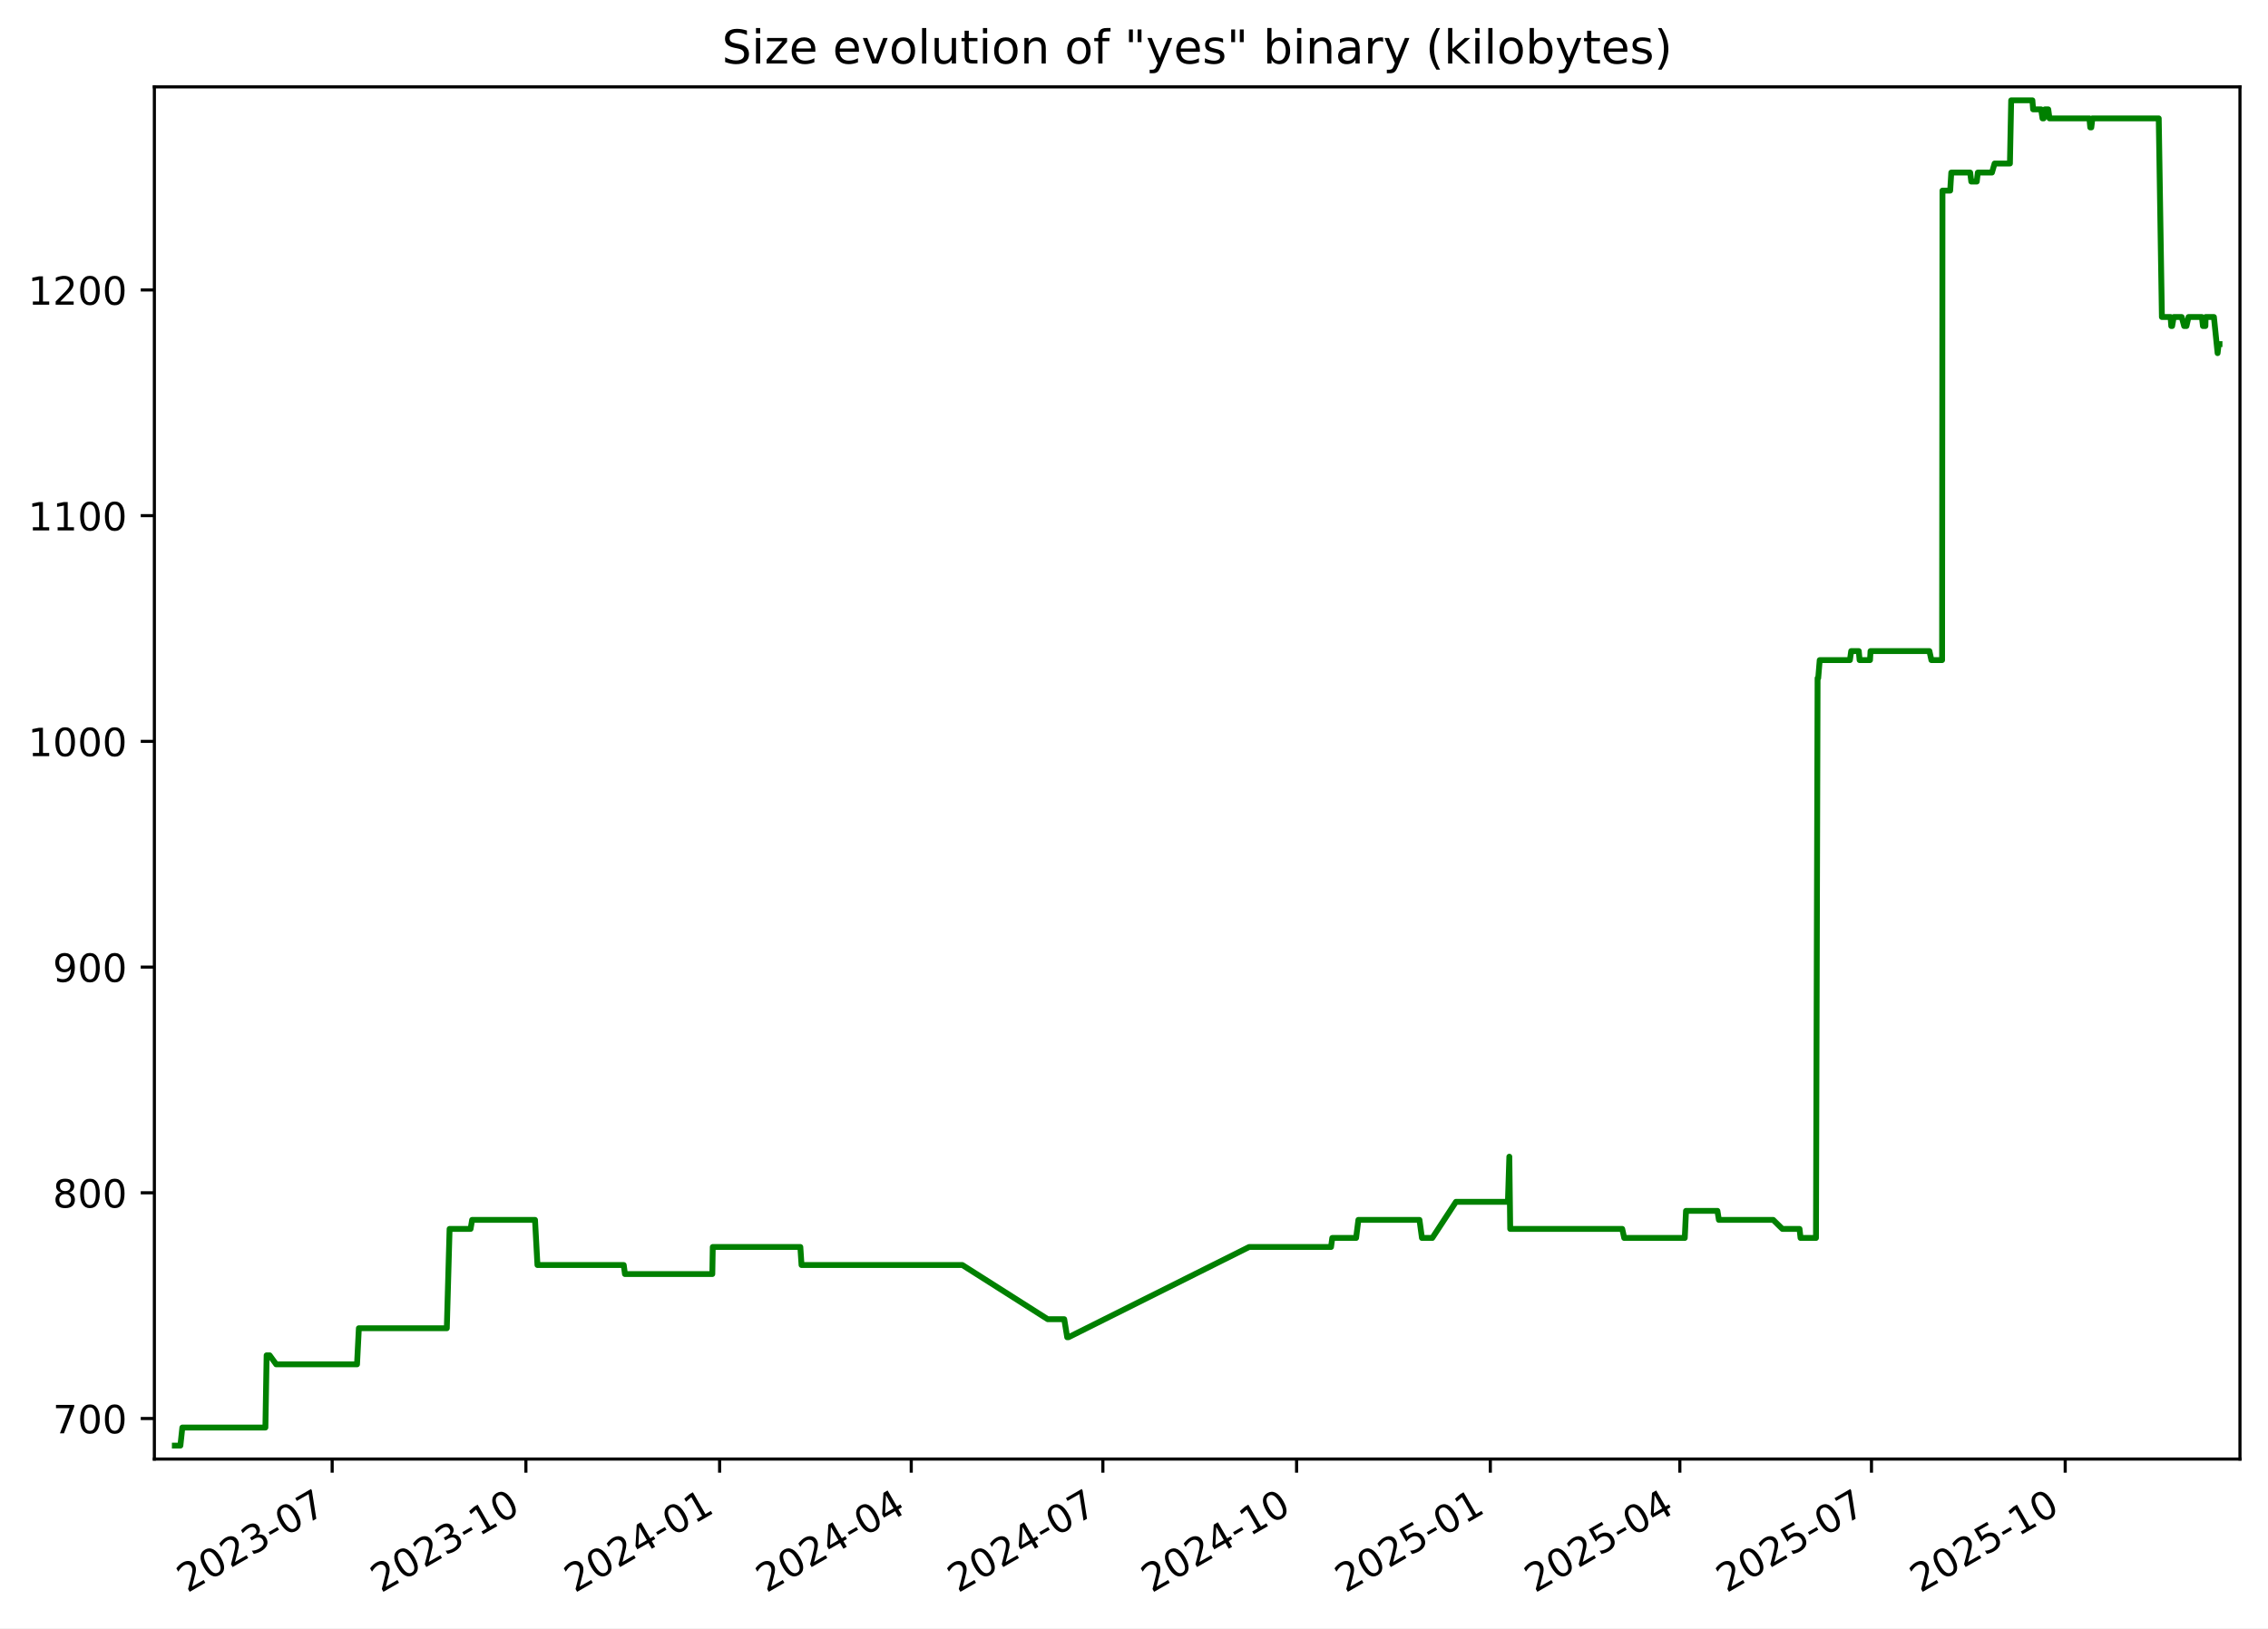
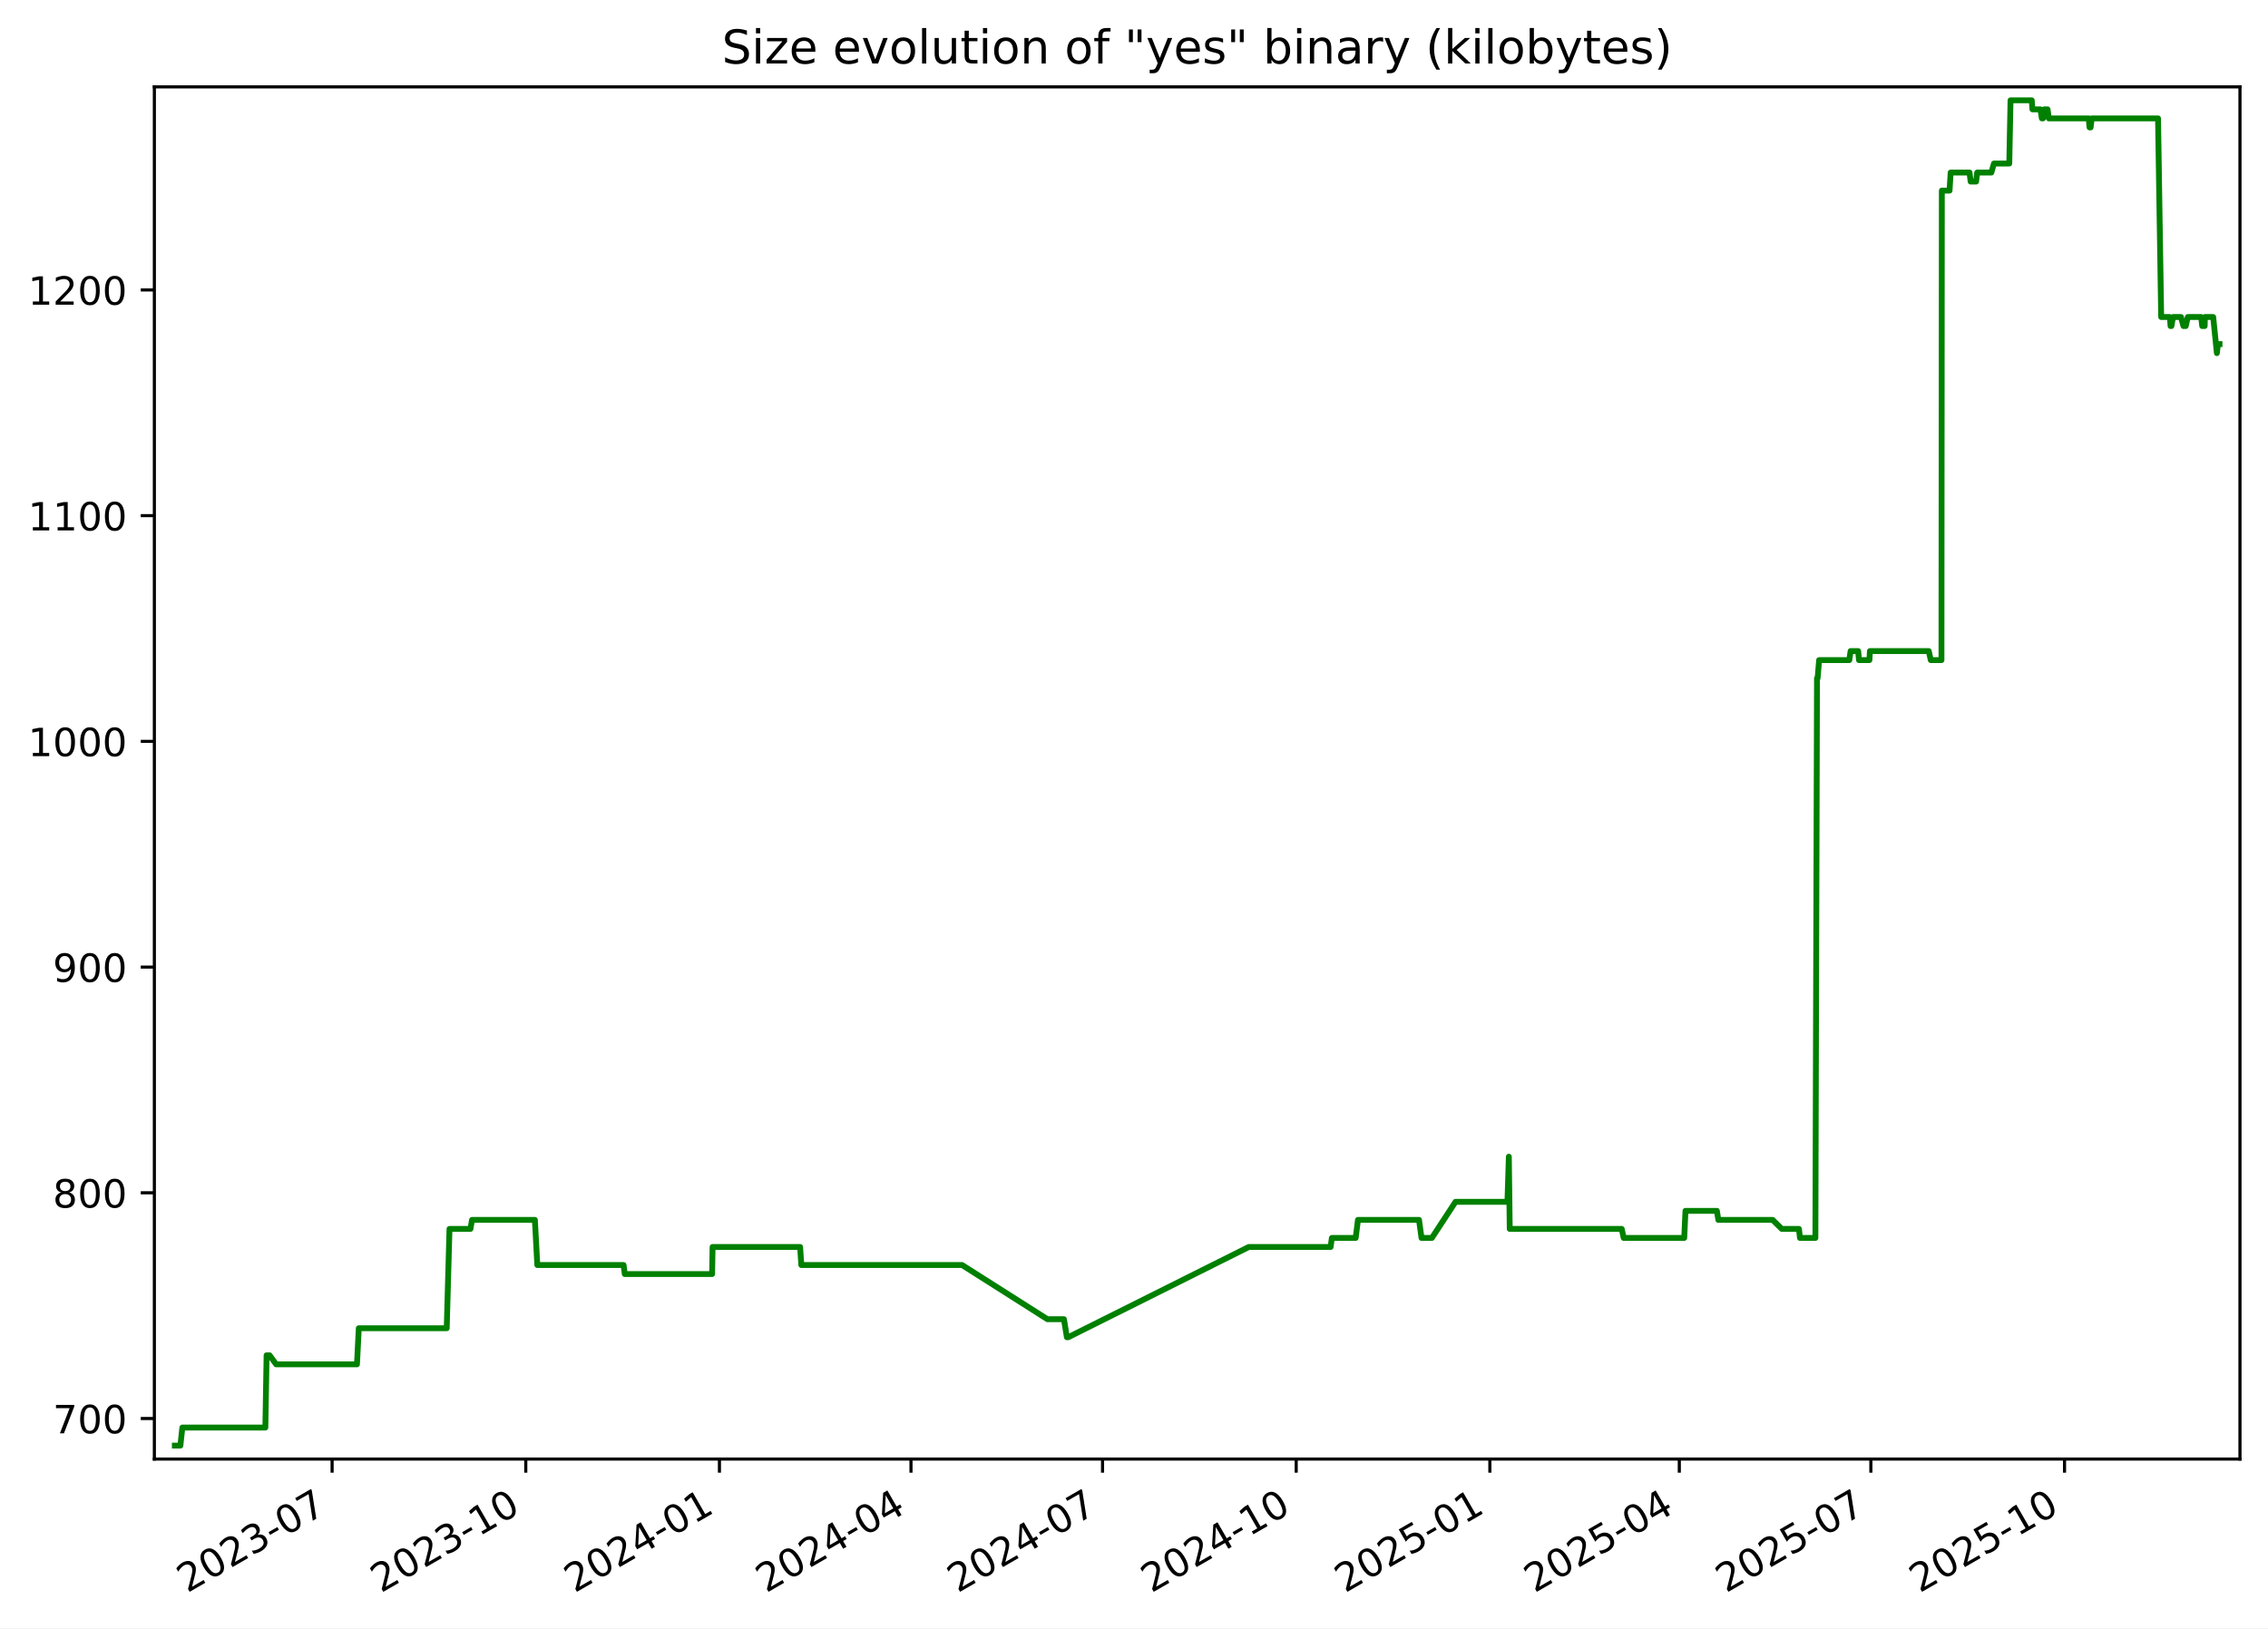
<svg xmlns="http://www.w3.org/2000/svg" xmlns:xlink="http://www.w3.org/1999/xlink" width="582.53pt" height="418.303pt" viewBox="0 0 582.53 418.303" version="1.1">
  <defs>
    <style type="text/css">*{stroke-linejoin: round; stroke-linecap: butt}</style>
  </defs>
  <g id="figure_1">
    <g id="patch_1">
      <path d="M -0 418.303  L 582.53 418.303  L 582.53 0  L -0 0  z " style="fill: #ffffff" />
    </g>
    <g id="axes_1">
      <g id="patch_2">
        <path d="M 39.65 374.83  L 575.33 374.83  L 575.33 22.318  L 39.65 22.318  z " style="fill: #ffffff" />
      </g>
      <g id="matplotlib.axis_1">
        <g id="xtick_1">
          <g id="line2d_1">
            <defs>
-               <path id="m40513a0230" d="M 0 0  L 0 3.5  " style="stroke: #000000; stroke-width: 0.8" />
+               <path id="md5567aa664" d="M 0 0  L 0 3.5  " style="stroke: #000000; stroke-width: 0.8" />
            </defs>
            <g>
-               <use xlink:href="#m40513a0230" x="85.315" y="374.83" style="stroke: #000000; stroke-width: 0.8" />
+               <use xlink:href="#md5567aa664" x="85.301" y="374.83" style="stroke: #000000; stroke-width: 0.8" />
            </g>
          </g>
          <g id="text_1">
-             <g transform="translate(48.09022 409.302) rotate(-30) scale(0.1 -0.1)">
+             <g transform="translate(48.07578 409.302) rotate(-30) scale(0.1 -0.1)">
              <defs>
                <path id="DejaVuSans-32" d="M 1228 531  L 3431 531  L 3431 0  L 469 0  L 469 531  Q 828 903 1448 1529  Q 2069 2156 2228 2338  Q 2531 2678 2651 2914  Q 2772 3150 2772 3378  Q 2772 3750 2511 3984  Q 2250 4219 1831 4219  Q 1534 4219 1204 4116  Q 875 4013 500 3803  L 500 4441  Q 881 4594 1212 4672  Q 1544 4750 1819 4750  Q 2544 4750 2975 4387  Q 3406 4025 3406 3419  Q 3406 3131 3298 2873  Q 3191 2616 2906 2266  Q 2828 2175 2409 1742  Q 1991 1309 1228 531  z " transform="scale(0.015625)" />
                <path id="DejaVuSans-30" d="M 2034 4250  Q 1547 4250 1301 3770  Q 1056 3291 1056 2328  Q 1056 1369 1301 889  Q 1547 409 2034 409  Q 2525 409 2770 889  Q 3016 1369 3016 2328  Q 3016 3291 2770 3770  Q 2525 4250 2034 4250  z M 2034 4750  Q 2819 4750 3233 4129  Q 3647 3509 3647 2328  Q 3647 1150 3233 529  Q 2819 -91 2034 -91  Q 1250 -91 836 529  Q 422 1150 422 2328  Q 422 3509 836 4129  Q 1250 4750 2034 4750  z " transform="scale(0.015625)" />
                <path id="DejaVuSans-33" d="M 2597 2516  Q 3050 2419 3304 2112  Q 3559 1806 3559 1356  Q 3559 666 3084 287  Q 2609 -91 1734 -91  Q 1441 -91 1130 -33  Q 819 25 488 141  L 488 750  Q 750 597 1062 519  Q 1375 441 1716 441  Q 2309 441 2620 675  Q 2931 909 2931 1356  Q 2931 1769 2642 2001  Q 2353 2234 1838 2234  L 1294 2234  L 1294 2753  L 1863 2753  Q 2328 2753 2575 2939  Q 2822 3125 2822 3475  Q 2822 3834 2567 4026  Q 2313 4219 1838 4219  Q 1578 4219 1281 4162  Q 984 4106 628 3988  L 628 4550  Q 988 4650 1302 4700  Q 1616 4750 1894 4750  Q 2613 4750 3031 4423  Q 3450 4097 3450 3541  Q 3450 3153 3228 2886  Q 3006 2619 2597 2516  z " transform="scale(0.015625)" />
                <path id="DejaVuSans-2d" d="M 313 2009  L 1997 2009  L 1997 1497  L 313 1497  L 313 2009  z " transform="scale(0.015625)" />
                <path id="DejaVuSans-37" d="M 525 4666  L 3525 4666  L 3525 4397  L 1831 0  L 1172 0  L 2766 4134  L 525 4134  L 525 4666  z " transform="scale(0.015625)" />
              </defs>
              <use xlink:href="#DejaVuSans-32" />
              <use xlink:href="#DejaVuSans-30" x="63.623" />
              <use xlink:href="#DejaVuSans-32" x="127.246" />
              <use xlink:href="#DejaVuSans-33" x="190.869" />
              <use xlink:href="#DejaVuSans-2d" x="254.492" />
              <use xlink:href="#DejaVuSans-30" x="290.576" />
              <use xlink:href="#DejaVuSans-37" x="354.199" />
            </g>
          </g>
        </g>
        <g id="xtick_2">
          <g id="line2d_2">
            <g>
-               <use xlink:href="#m40513a0230" x="135.074" y="374.83" style="stroke: #000000; stroke-width: 0.8" />
+               <use xlink:href="#md5567aa664" x="135.042" y="374.83" style="stroke: #000000; stroke-width: 0.8" />
            </g>
          </g>
          <g id="text_2">
-             <g transform="translate(97.84921 409.302) rotate(-30) scale(0.1 -0.1)">
+             <g transform="translate(97.81699 409.302) rotate(-30) scale(0.1 -0.1)">
              <defs>
                <path id="DejaVuSans-31" d="M 794 531  L 1825 531  L 1825 4091  L 703 3866  L 703 4441  L 1819 4666  L 2450 4666  L 2450 531  L 3481 531  L 3481 0  L 794 0  L 794 531  z " transform="scale(0.015625)" />
              </defs>
              <use xlink:href="#DejaVuSans-32" />
              <use xlink:href="#DejaVuSans-30" x="63.623" />
              <use xlink:href="#DejaVuSans-32" x="127.246" />
              <use xlink:href="#DejaVuSans-33" x="190.869" />
              <use xlink:href="#DejaVuSans-2d" x="254.492" />
              <use xlink:href="#DejaVuSans-31" x="290.576" />
              <use xlink:href="#DejaVuSans-30" x="354.199" />
            </g>
          </g>
        </g>
        <g id="xtick_3">
          <g id="line2d_3">
            <g>
-               <use xlink:href="#m40513a0230" x="184.833" y="374.83" style="stroke: #000000; stroke-width: 0.8" />
+               <use xlink:href="#md5567aa664" x="184.783" y="374.83" style="stroke: #000000; stroke-width: 0.8" />
            </g>
          </g>
          <g id="text_3">
-             <g transform="translate(147.6082 409.302) rotate(-30) scale(0.1 -0.1)">
+             <g transform="translate(147.5582 409.302) rotate(-30) scale(0.1 -0.1)">
              <defs>
                <path id="DejaVuSans-34" d="M 2419 4116  L 825 1625  L 2419 1625  L 2419 4116  z M 2253 4666  L 3047 4666  L 3047 1625  L 3713 1625  L 3713 1100  L 3047 1100  L 3047 0  L 2419 0  L 2419 1100  L 313 1100  L 313 1709  L 2253 4666  z " transform="scale(0.015625)" />
              </defs>
              <use xlink:href="#DejaVuSans-32" />
              <use xlink:href="#DejaVuSans-30" x="63.623" />
              <use xlink:href="#DejaVuSans-32" x="127.246" />
              <use xlink:href="#DejaVuSans-34" x="190.869" />
              <use xlink:href="#DejaVuSans-2d" x="254.492" />
              <use xlink:href="#DejaVuSans-30" x="290.576" />
              <use xlink:href="#DejaVuSans-31" x="354.199" />
            </g>
          </g>
        </g>
        <g id="xtick_4">
          <g id="line2d_4">
            <g>
-               <use xlink:href="#m40513a0230" x="234.051" y="374.83" style="stroke: #000000; stroke-width: 0.8" />
+               <use xlink:href="#md5567aa664" x="233.984" y="374.83" style="stroke: #000000; stroke-width: 0.8" />
            </g>
          </g>
          <g id="text_4">
-             <g transform="translate(196.8263 409.302) rotate(-30) scale(0.1 -0.1)">
+             <g transform="translate(196.7588 409.302) rotate(-30) scale(0.1 -0.1)">
              <use xlink:href="#DejaVuSans-32" />
              <use xlink:href="#DejaVuSans-30" x="63.623" />
              <use xlink:href="#DejaVuSans-32" x="127.246" />
              <use xlink:href="#DejaVuSans-34" x="190.869" />
              <use xlink:href="#DejaVuSans-2d" x="254.492" />
              <use xlink:href="#DejaVuSans-30" x="290.576" />
              <use xlink:href="#DejaVuSans-34" x="354.199" />
            </g>
          </g>
        </g>
        <g id="xtick_5">
          <g id="line2d_5">
            <g>
-               <use xlink:href="#m40513a0230" x="283.269" y="374.83" style="stroke: #000000; stroke-width: 0.8" />
+               <use xlink:href="#md5567aa664" x="283.184" y="374.83" style="stroke: #000000; stroke-width: 0.8" />
            </g>
          </g>
          <g id="text_5">
-             <g transform="translate(246.0445 409.302) rotate(-30) scale(0.1 -0.1)">
+             <g transform="translate(245.9593 409.302) rotate(-30) scale(0.1 -0.1)">
              <use xlink:href="#DejaVuSans-32" />
              <use xlink:href="#DejaVuSans-30" x="63.623" />
              <use xlink:href="#DejaVuSans-32" x="127.246" />
              <use xlink:href="#DejaVuSans-34" x="190.869" />
              <use xlink:href="#DejaVuSans-2d" x="254.492" />
              <use xlink:href="#DejaVuSans-30" x="290.576" />
              <use xlink:href="#DejaVuSans-37" x="354.199" />
            </g>
          </g>
        </g>
        <g id="xtick_6">
          <g id="line2d_6">
            <g>
-               <use xlink:href="#m40513a0230" x="333.028" y="374.83" style="stroke: #000000; stroke-width: 0.8" />
+               <use xlink:href="#md5567aa664" x="332.925" y="374.83" style="stroke: #000000; stroke-width: 0.8" />
            </g>
          </g>
          <g id="text_6">
-             <g transform="translate(295.8035 409.302) rotate(-30) scale(0.1 -0.1)">
+             <g transform="translate(295.7005 409.302) rotate(-30) scale(0.1 -0.1)">
              <use xlink:href="#DejaVuSans-32" />
              <use xlink:href="#DejaVuSans-30" x="63.623" />
              <use xlink:href="#DejaVuSans-32" x="127.246" />
              <use xlink:href="#DejaVuSans-34" x="190.869" />
              <use xlink:href="#DejaVuSans-2d" x="254.492" />
              <use xlink:href="#DejaVuSans-31" x="290.576" />
              <use xlink:href="#DejaVuSans-30" x="354.199" />
            </g>
          </g>
        </g>
        <g id="xtick_7">
          <g id="line2d_7">
            <g>
-               <use xlink:href="#m40513a0230" x="382.787" y="374.83" style="stroke: #000000; stroke-width: 0.8" />
+               <use xlink:href="#md5567aa664" x="382.667" y="374.83" style="stroke: #000000; stroke-width: 0.8" />
            </g>
          </g>
          <g id="text_7">
-             <g transform="translate(345.5625 409.302) rotate(-30) scale(0.1 -0.1)">
+             <g transform="translate(345.4417 409.302) rotate(-30) scale(0.1 -0.1)">
              <defs>
                <path id="DejaVuSans-35" d="M 691 4666  L 3169 4666  L 3169 4134  L 1269 4134  L 1269 2991  Q 1406 3038 1543 3061  Q 1681 3084 1819 3084  Q 2600 3084 3056 2656  Q 3513 2228 3513 1497  Q 3513 744 3044 326  Q 2575 -91 1722 -91  Q 1428 -91 1123 -41  Q 819 9 494 109  L 494 744  Q 775 591 1075 516  Q 1375 441 1709 441  Q 2250 441 2565 725  Q 2881 1009 2881 1497  Q 2881 1984 2565 2268  Q 2250 2553 1709 2553  Q 1456 2553 1204 2497  Q 953 2441 691 2322  L 691 4666  z " transform="scale(0.015625)" />
              </defs>
              <use xlink:href="#DejaVuSans-32" />
              <use xlink:href="#DejaVuSans-30" x="63.623" />
              <use xlink:href="#DejaVuSans-32" x="127.246" />
              <use xlink:href="#DejaVuSans-35" x="190.869" />
              <use xlink:href="#DejaVuSans-2d" x="254.492" />
              <use xlink:href="#DejaVuSans-30" x="290.576" />
              <use xlink:href="#DejaVuSans-31" x="354.199" />
            </g>
          </g>
        </g>
        <g id="xtick_8">
          <g id="line2d_8">
            <g>
-               <use xlink:href="#m40513a0230" x="431.465" y="374.83" style="stroke: #000000; stroke-width: 0.8" />
+               <use xlink:href="#md5567aa664" x="431.326" y="374.83" style="stroke: #000000; stroke-width: 0.8" />
            </g>
          </g>
          <g id="text_8">
-             <g transform="translate(394.2397 409.302) rotate(-30) scale(0.1 -0.1)">
+             <g transform="translate(394.1016 409.302) rotate(-30) scale(0.1 -0.1)">
              <use xlink:href="#DejaVuSans-32" />
              <use xlink:href="#DejaVuSans-30" x="63.623" />
              <use xlink:href="#DejaVuSans-32" x="127.246" />
              <use xlink:href="#DejaVuSans-35" x="190.869" />
              <use xlink:href="#DejaVuSans-2d" x="254.492" />
              <use xlink:href="#DejaVuSans-30" x="290.576" />
              <use xlink:href="#DejaVuSans-34" x="354.199" />
            </g>
          </g>
        </g>
        <g id="xtick_9">
          <g id="line2d_9">
            <g>
-               <use xlink:href="#m40513a0230" x="480.683" y="374.83" style="stroke: #000000; stroke-width: 0.8" />
+               <use xlink:href="#md5567aa664" x="480.527" y="374.83" style="stroke: #000000; stroke-width: 0.8" />
            </g>
          </g>
          <g id="text_9">
-             <g transform="translate(443.4579 409.302) rotate(-30) scale(0.1 -0.1)">
+             <g transform="translate(443.3022 409.302) rotate(-30) scale(0.1 -0.1)">
              <use xlink:href="#DejaVuSans-32" />
              <use xlink:href="#DejaVuSans-30" x="63.623" />
              <use xlink:href="#DejaVuSans-32" x="127.246" />
              <use xlink:href="#DejaVuSans-35" x="190.869" />
              <use xlink:href="#DejaVuSans-2d" x="254.492" />
              <use xlink:href="#DejaVuSans-30" x="290.576" />
              <use xlink:href="#DejaVuSans-37" x="354.199" />
            </g>
          </g>
        </g>
        <g id="xtick_10">
          <g id="line2d_10">
            <g>
-               <use xlink:href="#m40513a0230" x="530.442" y="374.83" style="stroke: #000000; stroke-width: 0.8" />
+               <use xlink:href="#md5567aa664" x="530.268" y="374.83" style="stroke: #000000; stroke-width: 0.8" />
            </g>
          </g>
          <g id="text_10">
-             <g transform="translate(493.2169 409.302) rotate(-30) scale(0.1 -0.1)">
+             <g transform="translate(493.0434 409.302) rotate(-30) scale(0.1 -0.1)">
              <use xlink:href="#DejaVuSans-32" />
              <use xlink:href="#DejaVuSans-30" x="63.623" />
              <use xlink:href="#DejaVuSans-32" x="127.246" />
              <use xlink:href="#DejaVuSans-35" x="190.869" />
              <use xlink:href="#DejaVuSans-2d" x="254.492" />
              <use xlink:href="#DejaVuSans-31" x="290.576" />
              <use xlink:href="#DejaVuSans-30" x="354.199" />
            </g>
          </g>
        </g>
      </g>
      <g id="matplotlib.axis_2">
        <g id="ytick_1">
          <g id="line2d_11">
            <defs>
-               <path id="m4bfeb37cbf" d="M 0 0  L -3.5 0  " style="stroke: #000000; stroke-width: 0.8" />
+               <path id="m24d357c910" d="M 0 0  L -3.5 0  " style="stroke: #000000; stroke-width: 0.8" />
            </defs>
            <g>
-               <use xlink:href="#m4bfeb37cbf" x="39.65" y="364.416" style="stroke: #000000; stroke-width: 0.8" />
+               <use xlink:href="#m24d357c910" x="39.65" y="364.416" style="stroke: #000000; stroke-width: 0.8" />
            </g>
          </g>
          <g id="text_11">
            <g transform="translate(13.5625 368.215) scale(0.1 -0.1)">
              <use xlink:href="#DejaVuSans-37" />
              <use xlink:href="#DejaVuSans-30" x="63.623" />
              <use xlink:href="#DejaVuSans-30" x="127.246" />
            </g>
          </g>
        </g>
        <g id="ytick_2">
          <g id="line2d_12">
            <g>
-               <use xlink:href="#m4bfeb37cbf" x="39.65" y="306.429" style="stroke: #000000; stroke-width: 0.8" />
+               <use xlink:href="#m24d357c910" x="39.65" y="306.429" style="stroke: #000000; stroke-width: 0.8" />
            </g>
          </g>
          <g id="text_12">
            <g transform="translate(13.5625 310.2284) scale(0.1 -0.1)">
              <defs>
                <path id="DejaVuSans-38" d="M 2034 2216  Q 1584 2216 1326 1975  Q 1069 1734 1069 1313  Q 1069 891 1326 650  Q 1584 409 2034 409  Q 2484 409 2743 651  Q 3003 894 3003 1313  Q 3003 1734 2745 1975  Q 2488 2216 2034 2216  z M 1403 2484  Q 997 2584 770 2862  Q 544 3141 544 3541  Q 544 4100 942 4425  Q 1341 4750 2034 4750  Q 2731 4750 3128 4425  Q 3525 4100 3525 3541  Q 3525 3141 3298 2862  Q 3072 2584 2669 2484  Q 3125 2378 3379 2068  Q 3634 1759 3634 1313  Q 3634 634 3220 271  Q 2806 -91 2034 -91  Q 1263 -91 848 271  Q 434 634 434 1313  Q 434 1759 690 2068  Q 947 2378 1403 2484  z M 1172 3481  Q 1172 3119 1398 2916  Q 1625 2713 2034 2713  Q 2441 2713 2670 2916  Q 2900 3119 2900 3481  Q 2900 3844 2670 4047  Q 2441 4250 2034 4250  Q 1625 4250 1398 4047  Q 1172 3844 1172 3481  z " transform="scale(0.015625)" />
              </defs>
              <use xlink:href="#DejaVuSans-38" />
              <use xlink:href="#DejaVuSans-30" x="63.623" />
              <use xlink:href="#DejaVuSans-30" x="127.246" />
            </g>
          </g>
        </g>
        <g id="ytick_3">
          <g id="line2d_13">
            <g>
-               <use xlink:href="#m4bfeb37cbf" x="39.65" y="248.443" style="stroke: #000000; stroke-width: 0.8" />
+               <use xlink:href="#m24d357c910" x="39.65" y="248.443" style="stroke: #000000; stroke-width: 0.8" />
            </g>
          </g>
          <g id="text_13">
            <g transform="translate(13.5625 252.2418) scale(0.1 -0.1)">
              <defs>
                <path id="DejaVuSans-39" d="M 703 97  L 703 672  Q 941 559 1184 500  Q 1428 441 1663 441  Q 2288 441 2617 861  Q 2947 1281 2994 2138  Q 2813 1869 2534 1725  Q 2256 1581 1919 1581  Q 1219 1581 811 2004  Q 403 2428 403 3163  Q 403 3881 828 4315  Q 1253 4750 1959 4750  Q 2769 4750 3195 4129  Q 3622 3509 3622 2328  Q 3622 1225 3098 567  Q 2575 -91 1691 -91  Q 1453 -91 1209 -44  Q 966 3 703 97  z M 1959 2075  Q 2384 2075 2632 2365  Q 2881 2656 2881 3163  Q 2881 3666 2632 3958  Q 2384 4250 1959 4250  Q 1534 4250 1286 3958  Q 1038 3666 1038 3163  Q 1038 2656 1286 2365  Q 1534 2075 1959 2075  z " transform="scale(0.015625)" />
              </defs>
              <use xlink:href="#DejaVuSans-39" />
              <use xlink:href="#DejaVuSans-30" x="63.623" />
              <use xlink:href="#DejaVuSans-30" x="127.246" />
            </g>
          </g>
        </g>
        <g id="ytick_4">
          <g id="line2d_14">
            <g>
-               <use xlink:href="#m4bfeb37cbf" x="39.65" y="190.456" style="stroke: #000000; stroke-width: 0.8" />
+               <use xlink:href="#m24d357c910" x="39.65" y="190.456" style="stroke: #000000; stroke-width: 0.8" />
            </g>
          </g>
          <g id="text_14">
            <g transform="translate(7.2 194.2552) scale(0.1 -0.1)">
              <use xlink:href="#DejaVuSans-31" />
              <use xlink:href="#DejaVuSans-30" x="63.623" />
              <use xlink:href="#DejaVuSans-30" x="127.246" />
              <use xlink:href="#DejaVuSans-30" x="190.869" />
            </g>
          </g>
        </g>
        <g id="ytick_5">
          <g id="line2d_15">
            <g>
-               <use xlink:href="#m4bfeb37cbf" x="39.65" y="132.469" style="stroke: #000000; stroke-width: 0.8" />
+               <use xlink:href="#m24d357c910" x="39.65" y="132.469" style="stroke: #000000; stroke-width: 0.8" />
            </g>
          </g>
          <g id="text_15">
            <g transform="translate(7.2 136.2686) scale(0.1 -0.1)">
              <use xlink:href="#DejaVuSans-31" />
              <use xlink:href="#DejaVuSans-31" x="63.623" />
              <use xlink:href="#DejaVuSans-30" x="127.246" />
              <use xlink:href="#DejaVuSans-30" x="190.869" />
            </g>
          </g>
        </g>
        <g id="ytick_6">
          <g id="line2d_16">
            <g>
-               <use xlink:href="#m4bfeb37cbf" x="39.65" y="74.483" style="stroke: #000000; stroke-width: 0.8" />
+               <use xlink:href="#m24d357c910" x="39.65" y="74.483" style="stroke: #000000; stroke-width: 0.8" />
            </g>
          </g>
          <g id="text_16">
            <g transform="translate(7.2 78.28207) scale(0.1 -0.1)">
              <use xlink:href="#DejaVuSans-31" />
              <use xlink:href="#DejaVuSans-32" x="63.623" />
              <use xlink:href="#DejaVuSans-30" x="127.246" />
              <use xlink:href="#DejaVuSans-30" x="190.869" />
            </g>
          </g>
        </g>
      </g>
      <g id="line2d_17">
-         <path d="M 44.902 371.374  L 46.334 371.374  L 46.834 366.735  L 68.166 366.735  L 68.483 348.179  L 69.255 348.179  L 70.941 350.499  L 91.702 350.499  L 92.173 341.221  L 114.764 341.221  L 115.476 315.707  L 120.866 315.707  L 121.263 313.388  L 137.416 313.388  L 138.043 324.985  L 160.207 324.985  L 160.517 327.304  L 182.956 327.304  L 183.073 320.346  L 205.567 320.346  L 205.871 324.985  L 247.184 324.985  L 269.105 338.902  L 273.347 338.902  L 274.109 343.541  L 274.439 343.541  L 320.851 320.346  L 341.875 320.346  L 342.19 318.026  L 348.312 318.026  L 348.897 313.388  L 364.588 313.388  L 365.223 318.026  L 367.886 318.026  L 373.961 308.749  L 387.306 308.749  L 387.667 297.151  L 387.894 315.707  L 416.665 315.707  L 417.174 318.026  L 432.73 318.026  L 433.048 311.068  L 441.117 311.068  L 441.494 313.388  L 455.437 313.388  L 457.8 315.707  L 462.206 315.707  L 462.466 318.026  L 466.431 318.026  L 466.842 174.22  L 467.003 174.22  L 467.388 169.581  L 475.144 169.581  L 475.473 167.261  L 477.423 167.261  L 477.632 169.581  L 480.311 169.581  L 480.438 167.261  L 495.564 167.261  L 496.075 169.581  L 498.822 169.581  L 498.918 48.969  L 500.899 48.969  L 501.184 44.33  L 506.033 44.33  L 506.32 46.649  L 507.725 46.649  L 507.994 44.33  L 511.632 44.33  L 512.308 42.01  L 516.245 42.01  L 516.567 25.774  L 522.017 25.774  L 522.196 28.094  L 524.257 28.094  L 524.614 30.413  L 524.916 30.413  L 525.226 28.094  L 526.091 28.094  L 526.406 30.413  L 536.656 30.413  L 536.874 32.733  L 537.148 32.733  L 537.429 30.413  L 554.468 30.413  L 555.278 81.441  L 557.508 81.441  L 557.684 83.761  L 557.907 83.761  L 558.32 81.441  L 560.364 81.441  L 560.995 83.761  L 561.588 83.761  L 562.121 81.441  L 565.551 81.441  L 565.819 83.761  L 566.451 83.761  L 566.506 81.441  L 568.64 81.441  L 569.587 90.719  L 569.861 88.4  L 570.078 88.4  L 570.078 88.4  " clip-path="url(#p3fa79756dc)" style="fill: none; stroke: #008000; stroke-width: 1.5; stroke-linecap: square" />
+         <path d="M 44.902 371.374  L 46.333 371.374  L 46.834 366.735  L 68.158 366.735  L 68.474 348.179  L 69.247 348.179  L 70.932 350.499  L 91.686 350.499  L 92.156 341.221  L 114.739 341.221  L 115.451 315.707  L 120.839 315.707  L 121.236 313.388  L 137.383 313.388  L 138.01 324.985  L 160.166 324.985  L 160.475 327.304  L 182.907 327.304  L 183.023 320.346  L 205.51 320.346  L 205.813 324.985  L 247.112 324.985  L 269.025 338.902  L 273.266 338.902  L 274.027 343.541  L 274.357 343.541  L 320.752 320.346  L 341.769 320.346  L 342.084 318.026  L 348.204 318.026  L 348.788 313.388  L 364.474 313.388  L 365.109 318.026  L 367.771 318.026  L 373.844 308.749  L 387.184 308.749  L 387.545 297.151  L 387.771 315.707  L 416.532 315.707  L 417.041 318.026  L 432.591 318.026  L 432.909 311.068  L 440.975 311.068  L 441.352 313.388  L 455.29 313.388  L 457.653 315.707  L 462.057 315.707  L 462.317 318.026  L 466.281 318.026  L 466.691 174.22  L 466.852 174.22  L 467.237 169.581  L 474.991 169.581  L 475.319 167.261  L 477.268 167.261  L 477.477 169.581  L 480.155 169.581  L 480.282 167.261  L 495.403 167.261  L 495.913 169.581  L 498.66 169.581  L 498.756 48.969  L 500.736 48.969  L 501.021 44.33  L 505.868 44.33  L 506.155 46.649  L 507.56 46.649  L 507.828 44.33  L 511.466 44.33  L 512.141 42.01  L 516.077 42.01  L 516.398 25.774  L 521.846 25.774  L 522.025 28.094  L 524.086 28.094  L 524.442 30.413  L 524.745 30.413  L 525.055 28.094  L 525.919 28.094  L 526.233 30.413  L 536.481 30.413  L 536.698 32.733  L 536.972 32.733  L 537.253 30.413  L 554.286 30.413  L 555.095 81.441  L 557.325 81.441  L 557.501 83.761  L 557.724 83.761  L 558.137 81.441  L 560.18 81.441  L 560.811 83.761  L 561.404 83.761  L 561.936 81.441  L 565.365 81.441  L 565.633 83.761  L 566.264 83.761  L 566.32 81.441  L 568.453 81.441  L 569.399 90.719  L 569.673 88.4  L 570.078 88.4  L 570.078 88.4  " clip-path="url(#p3818ea8c77)" style="fill: none; stroke: #008000; stroke-width: 1.5; stroke-linecap: square" />
      </g>
      <g id="patch_3">
        <path d="M 39.65 374.83  L 39.65 22.318  " style="fill: none; stroke: #000000; stroke-width: 0.8; stroke-linejoin: miter; stroke-linecap: square" />
      </g>
      <g id="patch_4">
        <path d="M 575.33 374.83  L 575.33 22.318  " style="fill: none; stroke: #000000; stroke-width: 0.8; stroke-linejoin: miter; stroke-linecap: square" />
      </g>
      <g id="patch_5">
        <path d="M 39.65 374.83  L 575.33 374.83  " style="fill: none; stroke: #000000; stroke-width: 0.8; stroke-linejoin: miter; stroke-linecap: square" />
      </g>
      <g id="patch_6">
        <path d="M 39.65 22.318  L 575.33 22.318  " style="fill: none; stroke: #000000; stroke-width: 0.8; stroke-linejoin: miter; stroke-linecap: square" />
      </g>
      <g id="text_17">
        <g transform="translate(185.4256 16.31812) scale(0.12 -0.12)">
          <defs>
            <path id="DejaVuSans-53" d="M 3425 4513  L 3425 3897  Q 3066 4069 2747 4153  Q 2428 4238 2131 4238  Q 1616 4238 1336 4038  Q 1056 3838 1056 3469  Q 1056 3159 1242 3001  Q 1428 2844 1947 2747  L 2328 2669  Q 3034 2534 3370 2195  Q 3706 1856 3706 1288  Q 3706 609 3251 259  Q 2797 -91 1919 -91  Q 1588 -91 1214 -16  Q 841 59 441 206  L 441 856  Q 825 641 1194 531  Q 1563 422 1919 422  Q 2459 422 2753 634  Q 3047 847 3047 1241  Q 3047 1584 2836 1778  Q 2625 1972 2144 2069  L 1759 2144  Q 1053 2284 737 2584  Q 422 2884 422 3419  Q 422 4038 858 4394  Q 1294 4750 2059 4750  Q 2388 4750 2728 4690  Q 3069 4631 3425 4513  z " transform="scale(0.015625)" />
            <path id="DejaVuSans-69" d="M 603 3500  L 1178 3500  L 1178 0  L 603 0  L 603 3500  z M 603 4863  L 1178 4863  L 1178 4134  L 603 4134  L 603 4863  z " transform="scale(0.015625)" />
            <path id="DejaVuSans-7a" d="M 353 3500  L 3084 3500  L 3084 2975  L 922 459  L 3084 459  L 3084 0  L 275 0  L 275 525  L 2438 3041  L 353 3041  L 353 3500  z " transform="scale(0.015625)" />
            <path id="DejaVuSans-65" d="M 3597 1894  L 3597 1613  L 953 1613  Q 991 1019 1311 708  Q 1631 397 2203 397  Q 2534 397 2845 478  Q 3156 559 3463 722  L 3463 178  Q 3153 47 2828 -22  Q 2503 -91 2169 -91  Q 1331 -91 842 396  Q 353 884 353 1716  Q 353 2575 817 3079  Q 1281 3584 2069 3584  Q 2775 3584 3186 3129  Q 3597 2675 3597 1894  z M 3022 2063  Q 3016 2534 2758 2815  Q 2500 3097 2075 3097  Q 1594 3097 1305 2825  Q 1016 2553 972 2059  L 3022 2063  z " transform="scale(0.015625)" />
            <path id="DejaVuSans-20" transform="scale(0.015625)" />
            <path id="DejaVuSans-76" d="M 191 3500  L 800 3500  L 1894 563  L 2988 3500  L 3597 3500  L 2284 0  L 1503 0  L 191 3500  z " transform="scale(0.015625)" />
            <path id="DejaVuSans-6f" d="M 1959 3097  Q 1497 3097 1228 2736  Q 959 2375 959 1747  Q 959 1119 1226 758  Q 1494 397 1959 397  Q 2419 397 2687 759  Q 2956 1122 2956 1747  Q 2956 2369 2687 2733  Q 2419 3097 1959 3097  z M 1959 3584  Q 2709 3584 3137 3096  Q 3566 2609 3566 1747  Q 3566 888 3137 398  Q 2709 -91 1959 -91  Q 1206 -91 779 398  Q 353 888 353 1747  Q 353 2609 779 3096  Q 1206 3584 1959 3584  z " transform="scale(0.015625)" />
            <path id="DejaVuSans-6c" d="M 603 4863  L 1178 4863  L 1178 0  L 603 0  L 603 4863  z " transform="scale(0.015625)" />
            <path id="DejaVuSans-75" d="M 544 1381  L 544 3500  L 1119 3500  L 1119 1403  Q 1119 906 1312 657  Q 1506 409 1894 409  Q 2359 409 2629 706  Q 2900 1003 2900 1516  L 2900 3500  L 3475 3500  L 3475 0  L 2900 0  L 2900 538  Q 2691 219 2414 64  Q 2138 -91 1772 -91  Q 1169 -91 856 284  Q 544 659 544 1381  z M 1991 3584  L 1991 3584  z " transform="scale(0.015625)" />
            <path id="DejaVuSans-74" d="M 1172 4494  L 1172 3500  L 2356 3500  L 2356 3053  L 1172 3053  L 1172 1153  Q 1172 725 1289 603  Q 1406 481 1766 481  L 2356 481  L 2356 0  L 1766 0  Q 1100 0 847 248  Q 594 497 594 1153  L 594 3053  L 172 3053  L 172 3500  L 594 3500  L 594 4494  L 1172 4494  z " transform="scale(0.015625)" />
            <path id="DejaVuSans-6e" d="M 3513 2113  L 3513 0  L 2938 0  L 2938 2094  Q 2938 2591 2744 2837  Q 2550 3084 2163 3084  Q 1697 3084 1428 2787  Q 1159 2491 1159 1978  L 1159 0  L 581 0  L 581 3500  L 1159 3500  L 1159 2956  Q 1366 3272 1645 3428  Q 1925 3584 2291 3584  Q 2894 3584 3203 3211  Q 3513 2838 3513 2113  z " transform="scale(0.015625)" />
            <path id="DejaVuSans-66" d="M 2375 4863  L 2375 4384  L 1825 4384  Q 1516 4384 1395 4259  Q 1275 4134 1275 3809  L 1275 3500  L 2222 3500  L 2222 3053  L 1275 3053  L 1275 0  L 697 0  L 697 3053  L 147 3053  L 147 3500  L 697 3500  L 697 3744  Q 697 4328 969 4595  Q 1241 4863 1831 4863  L 2375 4863  z " transform="scale(0.015625)" />
            <path id="DejaVuSans-22" d="M 1147 4666  L 1147 2931  L 616 2931  L 616 4666  L 1147 4666  z M 2328 4666  L 2328 2931  L 1797 2931  L 1797 4666  L 2328 4666  z " transform="scale(0.015625)" />
            <path id="DejaVuSans-79" d="M 2059 -325  Q 1816 -950 1584 -1140  Q 1353 -1331 966 -1331  L 506 -1331  L 506 -850  L 844 -850  Q 1081 -850 1212 -737  Q 1344 -625 1503 -206  L 1606 56  L 191 3500  L 800 3500  L 1894 763  L 2988 3500  L 3597 3500  L 2059 -325  z " transform="scale(0.015625)" />
            <path id="DejaVuSans-73" d="M 2834 3397  L 2834 2853  Q 2591 2978 2328 3040  Q 2066 3103 1784 3103  Q 1356 3103 1142 2972  Q 928 2841 928 2578  Q 928 2378 1081 2264  Q 1234 2150 1697 2047  L 1894 2003  Q 2506 1872 2764 1633  Q 3022 1394 3022 966  Q 3022 478 2636 193  Q 2250 -91 1575 -91  Q 1294 -91 989 -36  Q 684 19 347 128  L 347 722  Q 666 556 975 473  Q 1284 391 1588 391  Q 1994 391 2212 530  Q 2431 669 2431 922  Q 2431 1156 2273 1281  Q 2116 1406 1581 1522  L 1381 1569  Q 847 1681 609 1914  Q 372 2147 372 2553  Q 372 3047 722 3315  Q 1072 3584 1716 3584  Q 2034 3584 2315 3537  Q 2597 3491 2834 3397  z " transform="scale(0.015625)" />
            <path id="DejaVuSans-62" d="M 3116 1747  Q 3116 2381 2855 2742  Q 2594 3103 2138 3103  Q 1681 3103 1420 2742  Q 1159 2381 1159 1747  Q 1159 1113 1420 752  Q 1681 391 2138 391  Q 2594 391 2855 752  Q 3116 1113 3116 1747  z M 1159 2969  Q 1341 3281 1617 3432  Q 1894 3584 2278 3584  Q 2916 3584 3314 3078  Q 3713 2572 3713 1747  Q 3713 922 3314 415  Q 2916 -91 2278 -91  Q 1894 -91 1617 61  Q 1341 213 1159 525  L 1159 0  L 581 0  L 581 4863  L 1159 4863  L 1159 2969  z " transform="scale(0.015625)" />
            <path id="DejaVuSans-61" d="M 2194 1759  Q 1497 1759 1228 1600  Q 959 1441 959 1056  Q 959 750 1161 570  Q 1363 391 1709 391  Q 2188 391 2477 730  Q 2766 1069 2766 1631  L 2766 1759  L 2194 1759  z M 3341 1997  L 3341 0  L 2766 0  L 2766 531  Q 2569 213 2275 61  Q 1981 -91 1556 -91  Q 1019 -91 701 211  Q 384 513 384 1019  Q 384 1609 779 1909  Q 1175 2209 1959 2209  L 2766 2209  L 2766 2266  Q 2766 2663 2505 2880  Q 2244 3097 1772 3097  Q 1472 3097 1187 3025  Q 903 2953 641 2809  L 641 3341  Q 956 3463 1253 3523  Q 1550 3584 1831 3584  Q 2591 3584 2966 3190  Q 3341 2797 3341 1997  z " transform="scale(0.015625)" />
            <path id="DejaVuSans-72" d="M 2631 2963  Q 2534 3019 2420 3045  Q 2306 3072 2169 3072  Q 1681 3072 1420 2755  Q 1159 2438 1159 1844  L 1159 0  L 581 0  L 581 3500  L 1159 3500  L 1159 2956  Q 1341 3275 1631 3429  Q 1922 3584 2338 3584  Q 2397 3584 2469 3576  Q 2541 3569 2628 3553  L 2631 2963  z " transform="scale(0.015625)" />
            <path id="DejaVuSans-28" d="M 1984 4856  Q 1566 4138 1362 3434  Q 1159 2731 1159 2009  Q 1159 1288 1364 580  Q 1569 -128 1984 -844  L 1484 -844  Q 1016 -109 783 600  Q 550 1309 550 2009  Q 550 2706 781 3412  Q 1013 4119 1484 4856  L 1984 4856  z " transform="scale(0.015625)" />
            <path id="DejaVuSans-6b" d="M 581 4863  L 1159 4863  L 1159 1991  L 2875 3500  L 3609 3500  L 1753 1863  L 3688 0  L 2938 0  L 1159 1709  L 1159 0  L 581 0  L 581 4863  z " transform="scale(0.015625)" />
            <path id="DejaVuSans-29" d="M 513 4856  L 1013 4856  Q 1481 4119 1714 3412  Q 1947 2706 1947 2009  Q 1947 1309 1714 600  Q 1481 -109 1013 -844  L 513 -844  Q 928 -128 1133 580  Q 1338 1288 1338 2009  Q 1338 2731 1133 3434  Q 928 4138 513 4856  z " transform="scale(0.015625)" />
          </defs>
          <use xlink:href="#DejaVuSans-53" />
          <use xlink:href="#DejaVuSans-69" x="63.477" />
          <use xlink:href="#DejaVuSans-7a" x="91.26" />
          <use xlink:href="#DejaVuSans-65" x="143.75" />
          <use xlink:href="#DejaVuSans-20" x="205.273" />
          <use xlink:href="#DejaVuSans-65" x="237.061" />
          <use xlink:href="#DejaVuSans-76" x="298.584" />
          <use xlink:href="#DejaVuSans-6f" x="357.764" />
          <use xlink:href="#DejaVuSans-6c" x="418.945" />
          <use xlink:href="#DejaVuSans-75" x="446.729" />
          <use xlink:href="#DejaVuSans-74" x="510.107" />
          <use xlink:href="#DejaVuSans-69" x="549.316" />
          <use xlink:href="#DejaVuSans-6f" x="577.1" />
          <use xlink:href="#DejaVuSans-6e" x="638.281" />
          <use xlink:href="#DejaVuSans-20" x="701.66" />
          <use xlink:href="#DejaVuSans-6f" x="733.447" />
          <use xlink:href="#DejaVuSans-66" x="794.629" />
          <use xlink:href="#DejaVuSans-20" x="829.834" />
          <use xlink:href="#DejaVuSans-22" x="861.621" />
          <use xlink:href="#DejaVuSans-79" x="907.617" />
          <use xlink:href="#DejaVuSans-65" x="966.797" />
          <use xlink:href="#DejaVuSans-73" x="1028.32" />
          <use xlink:href="#DejaVuSans-22" x="1080.42" />
          <use xlink:href="#DejaVuSans-20" x="1126.416" />
          <use xlink:href="#DejaVuSans-62" x="1158.203" />
          <use xlink:href="#DejaVuSans-69" x="1221.68" />
          <use xlink:href="#DejaVuSans-6e" x="1249.463" />
          <use xlink:href="#DejaVuSans-61" x="1312.842" />
          <use xlink:href="#DejaVuSans-72" x="1374.121" />
          <use xlink:href="#DejaVuSans-79" x="1415.234" />
          <use xlink:href="#DejaVuSans-20" x="1474.414" />
          <use xlink:href="#DejaVuSans-28" x="1506.201" />
          <use xlink:href="#DejaVuSans-6b" x="1545.215" />
          <use xlink:href="#DejaVuSans-69" x="1603.125" />
          <use xlink:href="#DejaVuSans-6c" x="1630.908" />
          <use xlink:href="#DejaVuSans-6f" x="1658.691" />
          <use xlink:href="#DejaVuSans-62" x="1719.873" />
          <use xlink:href="#DejaVuSans-79" x="1783.35" />
          <use xlink:href="#DejaVuSans-74" x="1842.529" />
          <use xlink:href="#DejaVuSans-65" x="1881.738" />
          <use xlink:href="#DejaVuSans-73" x="1943.262" />
          <use xlink:href="#DejaVuSans-29" x="1995.361" />
        </g>
      </g>
    </g>
  </g>
  <defs>
-     <clipPath id="p3fa79756dc">
+     <clipPath id="p3818ea8c77">
      <rect x="39.65" y="22.318" width="535.68" height="352.512" />
    </clipPath>
  </defs>
</svg>
